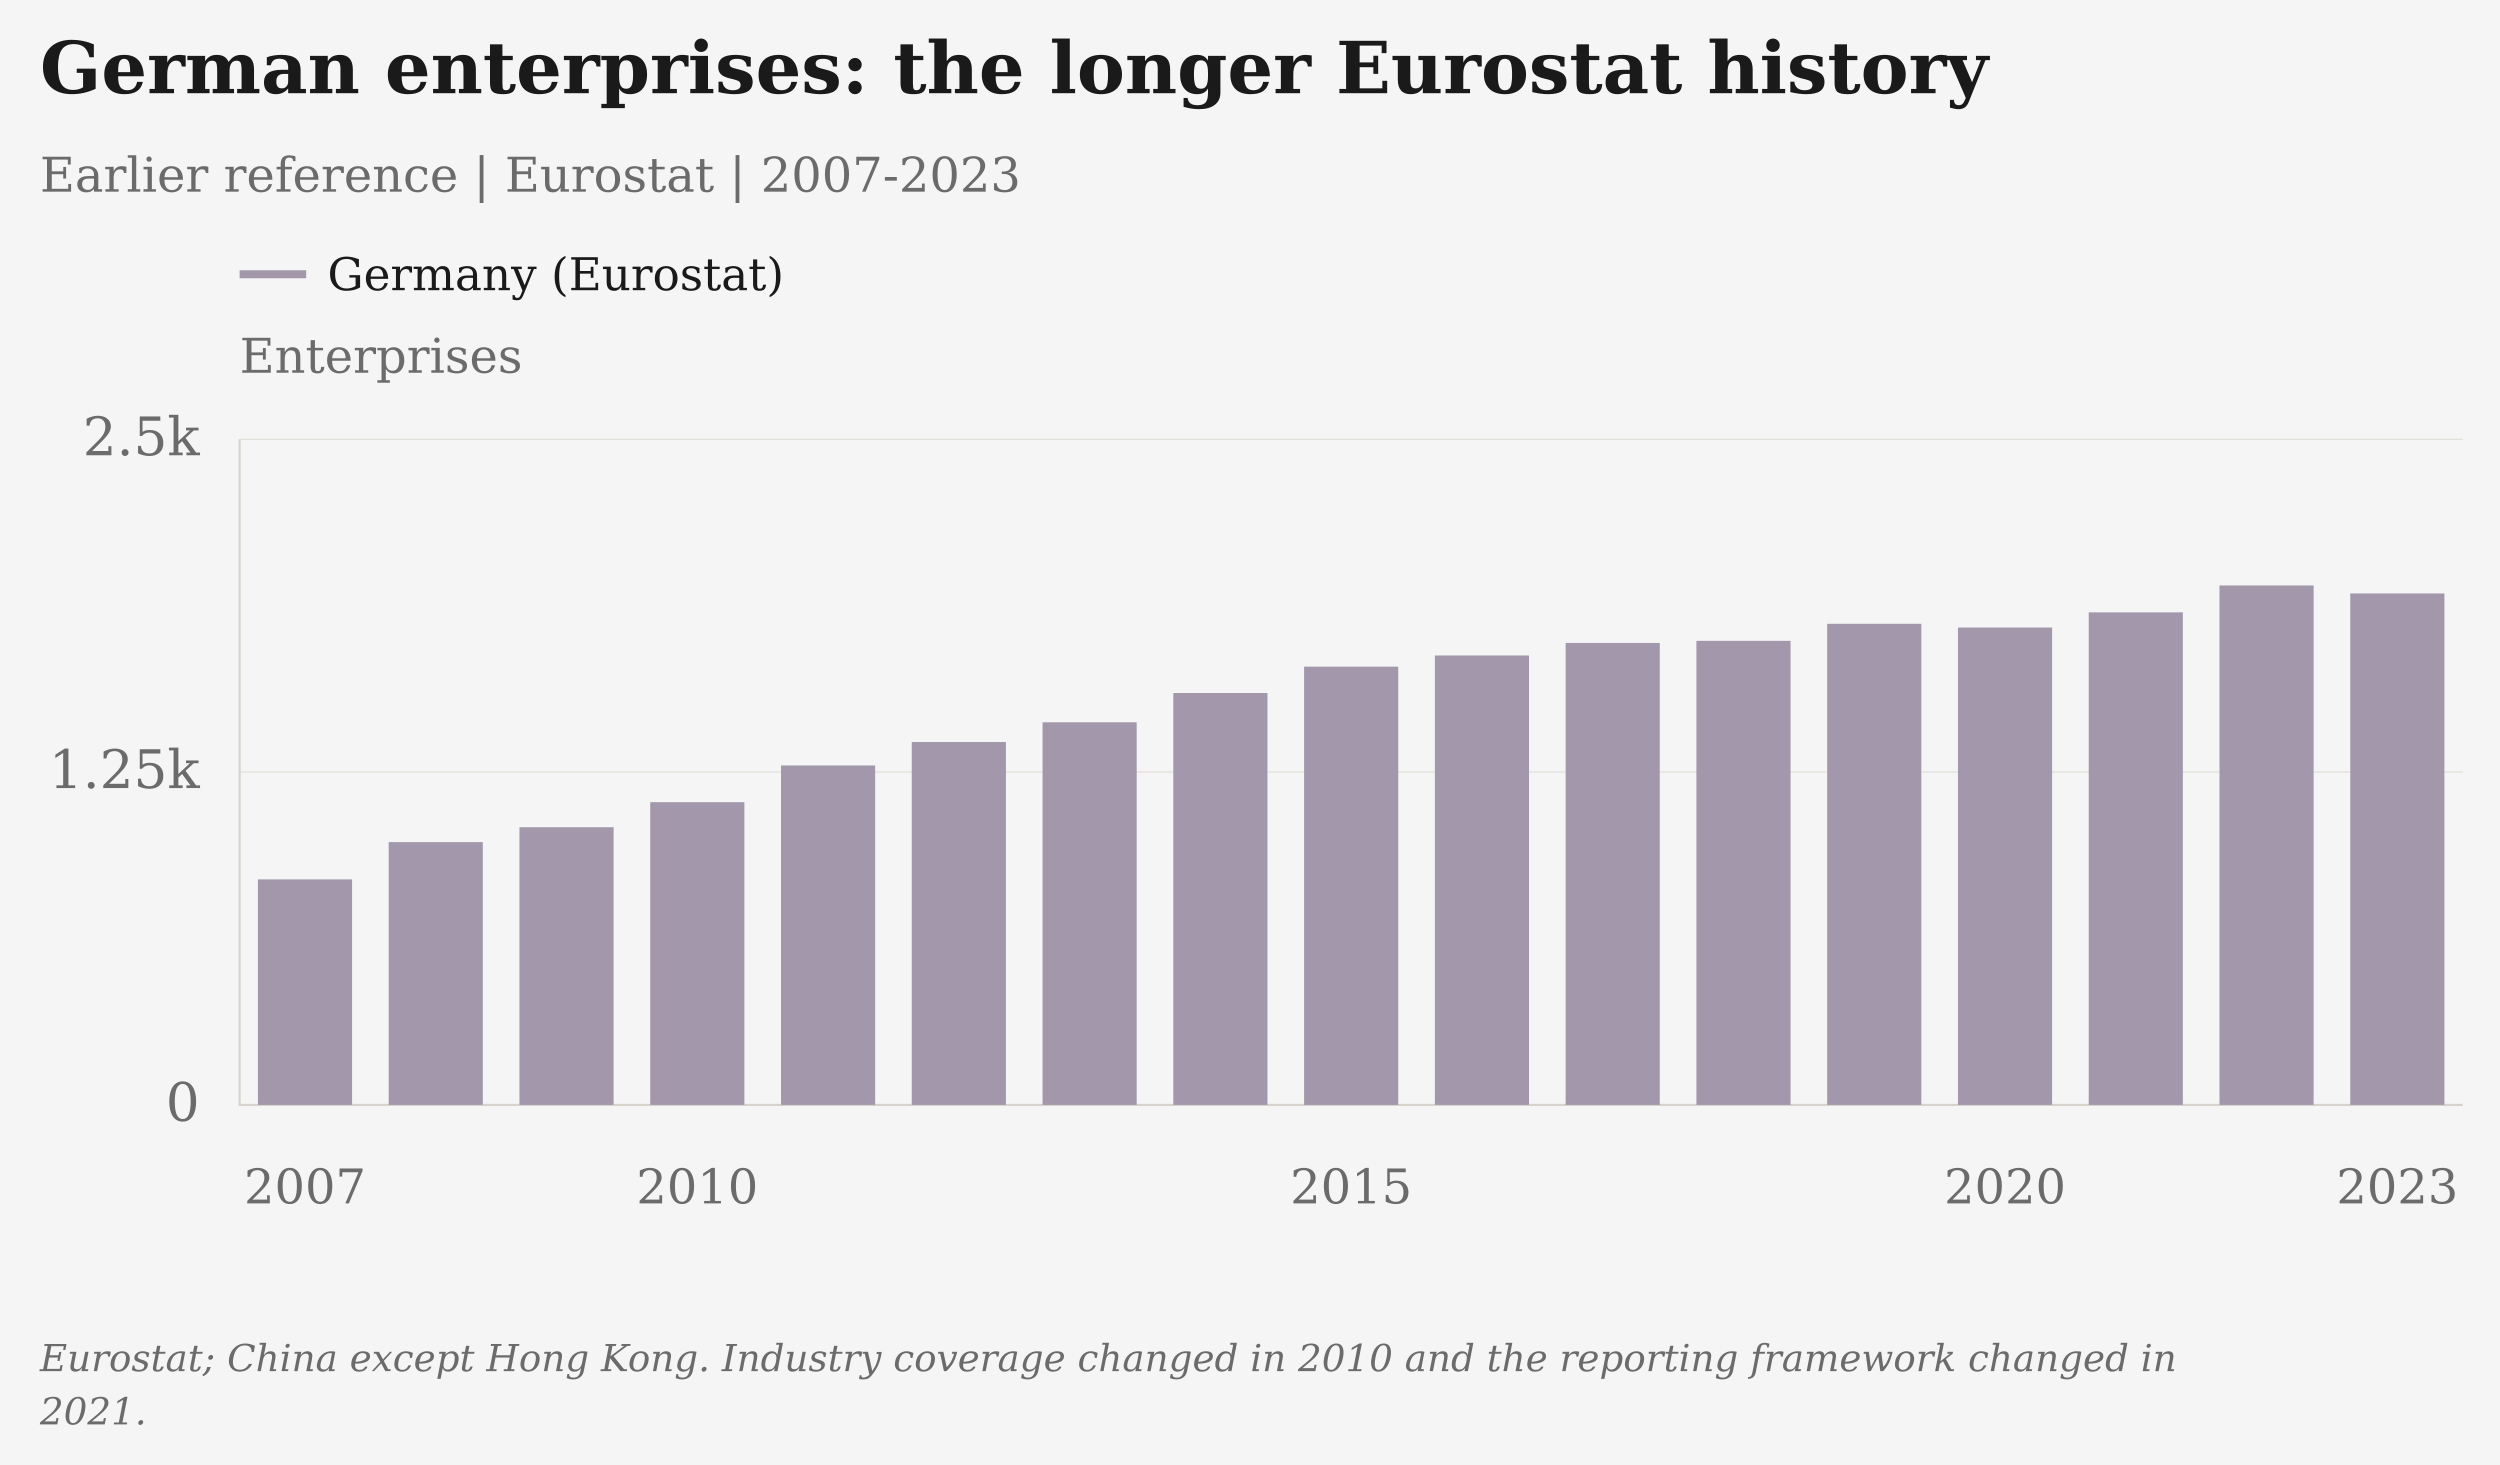
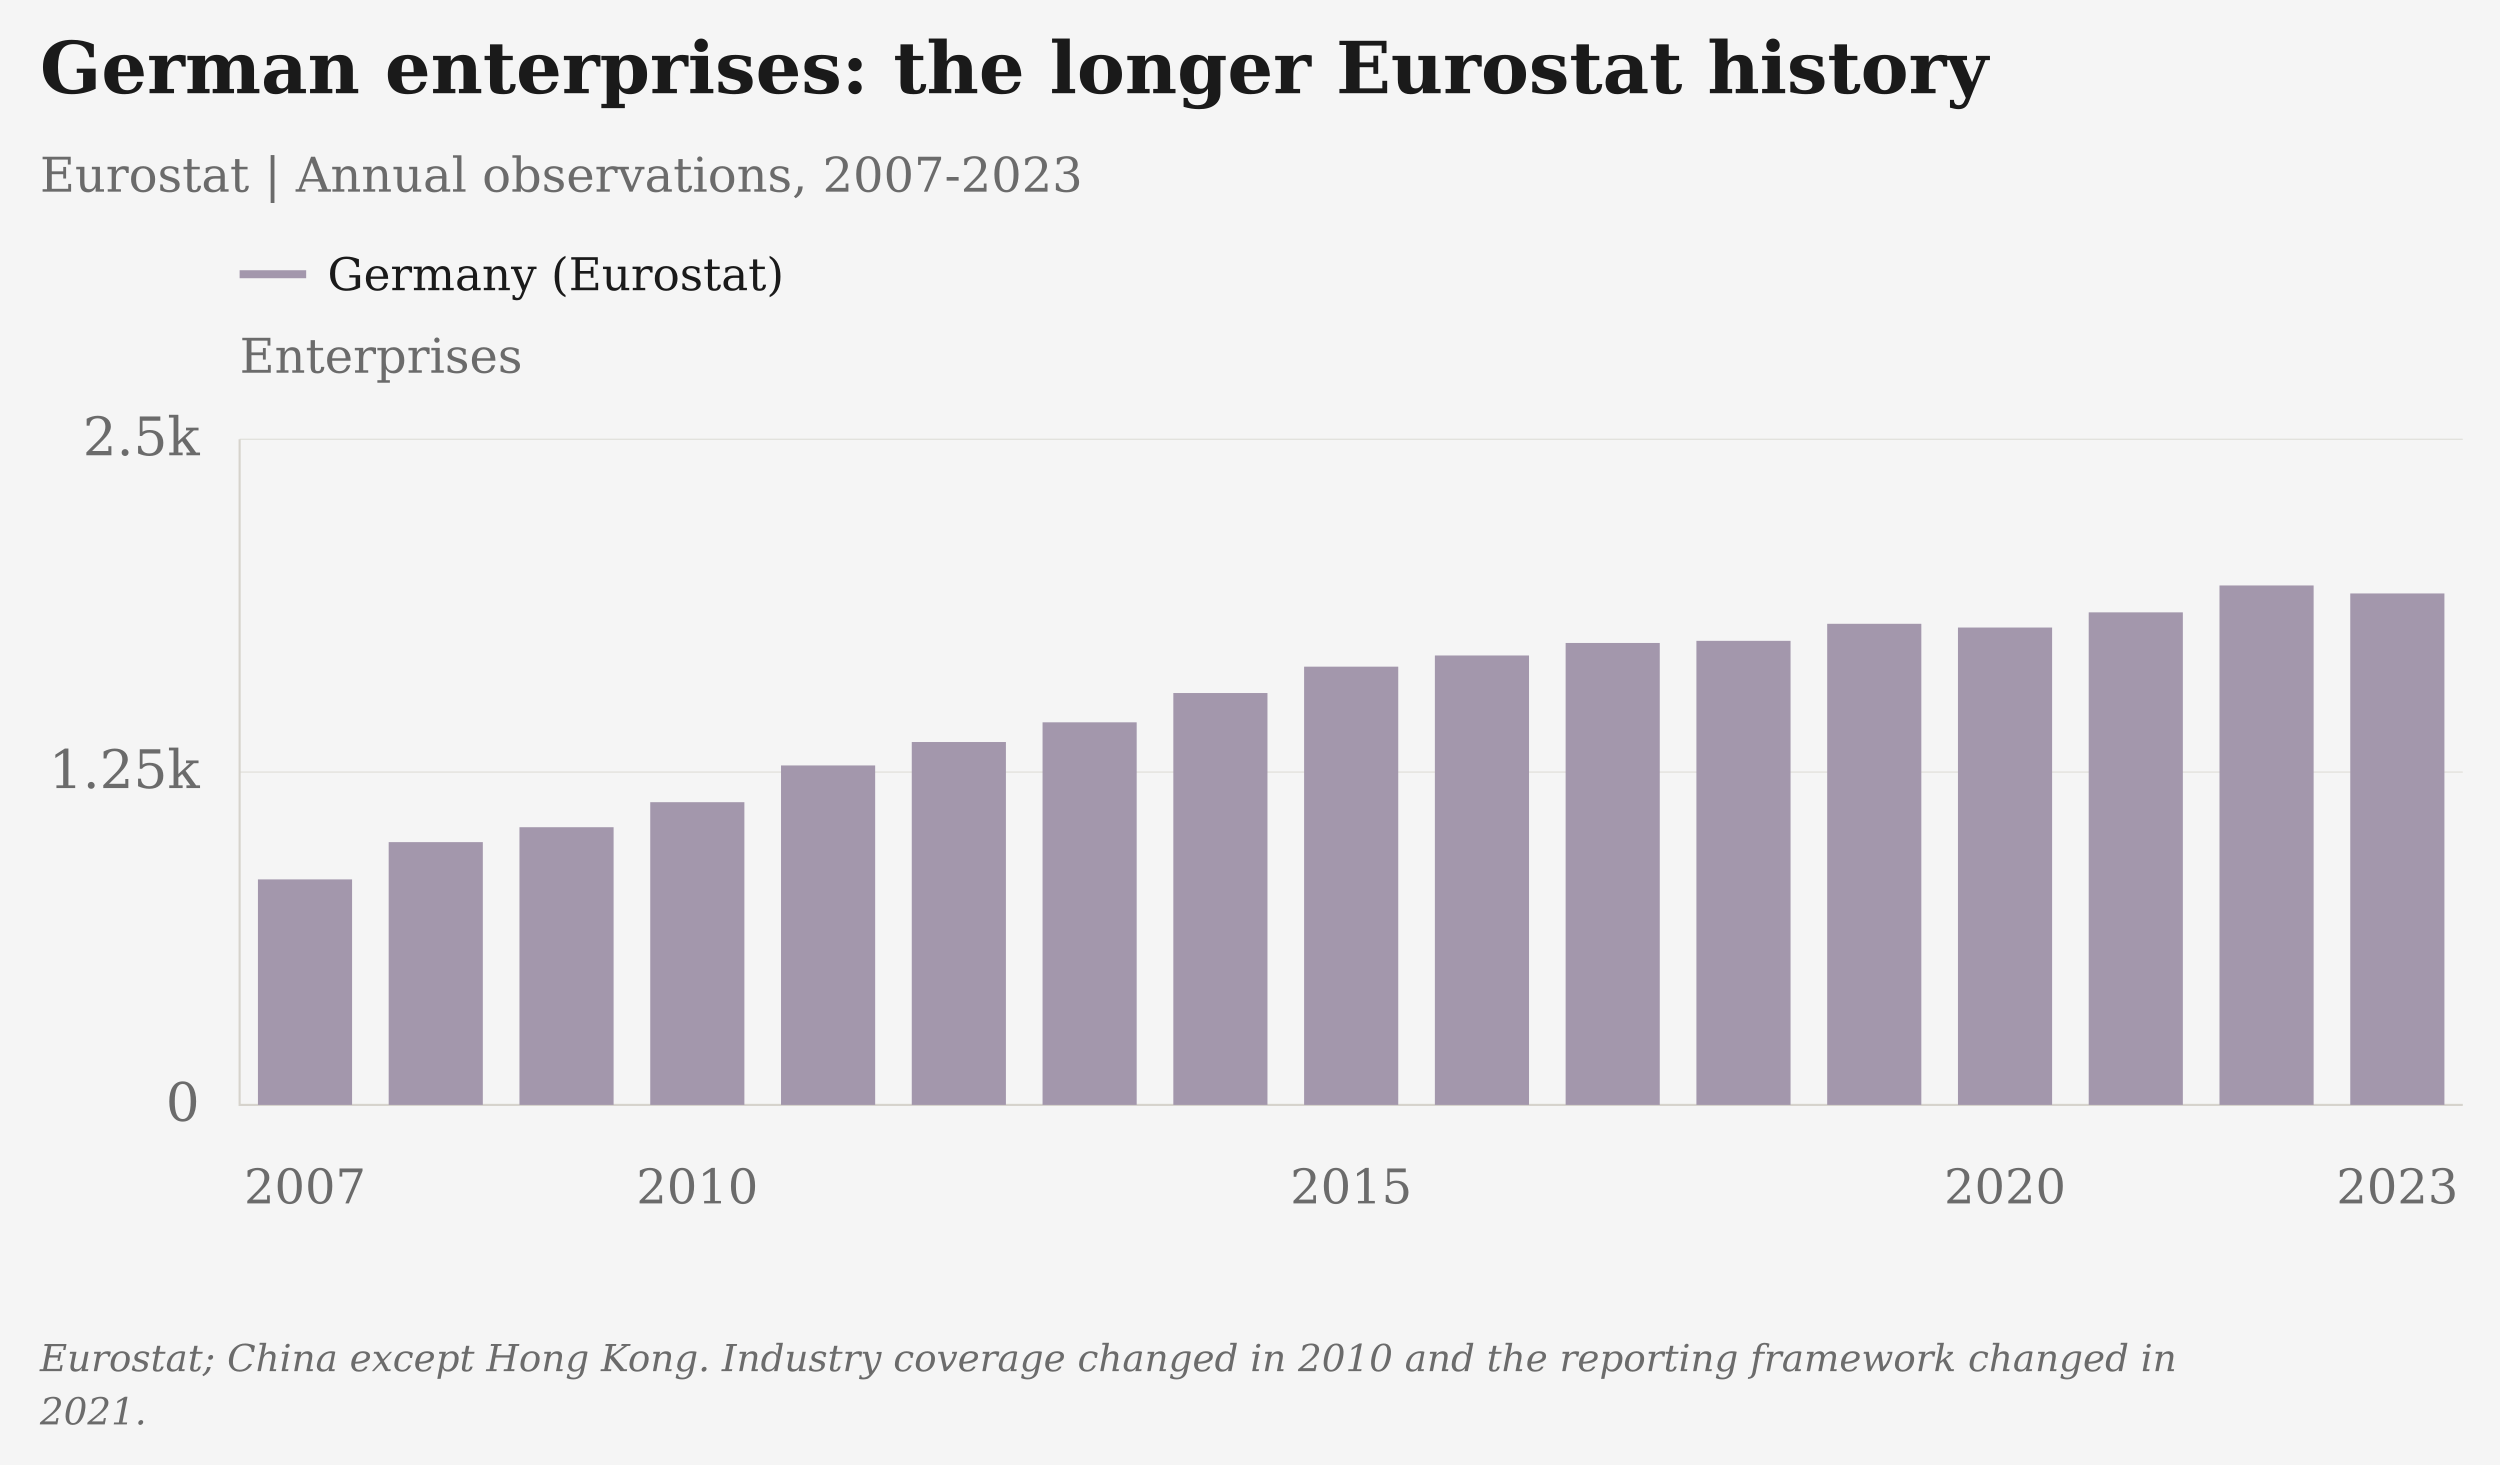
<svg xmlns="http://www.w3.org/2000/svg" viewBox="25 5 939 550" role="img" aria-label="German enterprises: the longer Eurostat history" data-plot-style="columns" data-presentation="essay">
  <rect class="chart-background" width="941" height="552" fill="#F5F5F5" x="24" y="4" />
  <g font-family="DejaVu Serif, Georgia, 'Times New Roman', serif" font-size="20" fill="#6B6B6B">
    <text x="40" y="40" font-size="27" font-weight="bold" fill="#1A1A1A">German enterprises: the longer Eurostat history</text>
-     <text x="40" y="77" font-size="18">Earlier reference | Eurostat | 2007-2023</text>
+     <text x="40" y="77" font-size="18">Eurostat | Annual observations, 2007-2023</text>
    <text class="axis-unit" x="115" y="145" font-size="18">Enterprises</text>
    <path d="M115 108h25" stroke="#A397AC" stroke-width="3" />
    <text class="legend-label" x="148" y="114" font-size="17" fill="#1A1A1A">Germany (Eurostat)</text>
    <path d="M115 420.00H950" stroke="#D6D3CC" stroke-opacity=".6" stroke-width=".5" />
    <text x="100" y="426.00" text-anchor="end">0</text>
    <path d="M115 295.00H950" stroke="#D6D3CC" stroke-opacity=".6" stroke-width=".5" />
    <text x="100" y="301.00" text-anchor="end">1.25k</text>
    <path d="M115 170.00H950" stroke="#D6D3CC" stroke-opacity=".6" stroke-width=".5" />
    <text x="100" y="176.00" text-anchor="end">2.5k</text>
    <path d="M115 170V420H950" stroke="#D6D3CC" stroke-width=".8" fill="none" />
    <text class="year-tick" x="139.56" y="457" text-anchor="middle" font-size="18">2007</text>
    <text class="year-tick" x="286.91" y="457" text-anchor="middle" font-size="18">2010</text>
    <text class="year-tick" x="532.50" y="457" text-anchor="middle" font-size="18">2015</text>
    <text class="year-tick" x="778.09" y="457" text-anchor="middle" font-size="18">2020</text>
    <text class="year-tick" x="925.44" y="457" text-anchor="middle" font-size="18">2023</text>
    <rect class="annual-column" data-series-id="eurostat_germany:china" data-year="2007" data-value="847" x="121.88" y="335.30" width="35.36" height="84.70" fill="#A397AC" />
    <circle class="business-point" data-series-id="eurostat_germany:china" data-year="2007" data-value="847" data-period="2007" data-reported-value="847" data-reported-unit="enterprises" data-status="observed" cx="139.56" cy="335.30" r="0" fill="#A397AC" />
    <rect class="annual-column" data-series-id="eurostat_germany:china" data-year="2008" data-value="987" x="170.99" y="321.30" width="35.36" height="98.70" fill="#A397AC" />
    <circle class="business-point" data-series-id="eurostat_germany:china" data-year="2008" data-value="987" data-period="2008" data-reported-value="987" data-reported-unit="enterprises" data-status="observed" cx="188.68" cy="321.30" r="0" fill="#A397AC" />
    <rect class="annual-column" data-series-id="eurostat_germany:china" data-year="2009" data-value="1043" x="220.11" y="315.70" width="35.36" height="104.30" fill="#A397AC" />
    <circle class="business-point" data-series-id="eurostat_germany:china" data-year="2009" data-value="1043" data-period="2009" data-reported-value="1043" data-reported-unit="enterprises" data-status="observed" cx="237.79" cy="315.70" r="0" fill="#A397AC" />
    <rect class="annual-column" data-series-id="eurostat_germany:china" data-year="2010" data-value="1137" x="269.23" y="306.30" width="35.36" height="113.70" fill="#A397AC" />
    <circle class="business-point" data-series-id="eurostat_germany:china" data-year="2010" data-value="1137" data-period="2010" data-reported-value="1137" data-reported-unit="enterprises" data-status="observed" cx="286.91" cy="306.30" r="0" fill="#A397AC" />
    <rect class="annual-column" data-series-id="eurostat_germany:china" data-year="2011" data-value="1275" x="318.35" y="292.50" width="35.36" height="127.50" fill="#A397AC" />
    <circle class="business-point" data-series-id="eurostat_germany:china" data-year="2011" data-value="1275" data-period="2011" data-reported-value="1275" data-reported-unit="enterprises" data-status="observed" cx="336.03" cy="292.50" r="0" fill="#A397AC" />
    <rect class="annual-column" data-series-id="eurostat_germany:china" data-year="2012" data-value="1363" x="367.46" y="283.70" width="35.36" height="136.30" fill="#A397AC" />
    <circle class="business-point" data-series-id="eurostat_germany:china" data-year="2012" data-value="1363" data-period="2012" data-reported-value="1363" data-reported-unit="enterprises" data-status="observed" cx="385.15" cy="283.70" r="0" fill="#A397AC" />
    <rect class="annual-column" data-series-id="eurostat_germany:china" data-year="2013" data-value="1437" x="416.58" y="276.30" width="35.36" height="143.70" fill="#A397AC" />
    <circle class="business-point" data-series-id="eurostat_germany:china" data-year="2013" data-value="1437" data-period="2013" data-reported-value="1437" data-reported-unit="enterprises" data-status="observed" cx="434.26" cy="276.30" r="0" fill="#A397AC" />
    <rect class="annual-column" data-series-id="eurostat_germany:china" data-year="2014" data-value="1547" x="465.70" y="265.30" width="35.36" height="154.70" fill="#A397AC" />
    <circle class="business-point" data-series-id="eurostat_germany:china" data-year="2014" data-value="1547" data-period="2014" data-reported-value="1547" data-reported-unit="enterprises" data-status="observed" cx="483.38" cy="265.30" r="0" fill="#A397AC" />
    <rect class="annual-column" data-series-id="eurostat_germany:china" data-year="2015" data-value="1646" x="514.82" y="255.40" width="35.36" height="164.60" fill="#A397AC" />
    <circle class="business-point" data-series-id="eurostat_germany:china" data-year="2015" data-value="1646" data-period="2015" data-reported-value="1646" data-reported-unit="enterprises" data-status="observed" cx="532.50" cy="255.40" r="0" fill="#A397AC" />
    <rect class="annual-column" data-series-id="eurostat_germany:china" data-year="2016" data-value="1688" x="563.94" y="251.20" width="35.36" height="168.80" fill="#A397AC" />
    <circle class="business-point" data-series-id="eurostat_germany:china" data-year="2016" data-value="1688" data-period="2016" data-reported-value="1688" data-reported-unit="enterprises" data-status="observed" cx="581.62" cy="251.20" r="0" fill="#A397AC" />
    <rect class="annual-column" data-series-id="eurostat_germany:china" data-year="2017" data-value="1735" x="613.05" y="246.50" width="35.36" height="173.50" fill="#A397AC" />
    <circle class="business-point" data-series-id="eurostat_germany:china" data-year="2017" data-value="1735" data-period="2017" data-reported-value="1735" data-reported-unit="enterprises" data-status="observed" cx="630.74" cy="246.50" r="0" fill="#A397AC" />
    <rect class="annual-column" data-series-id="eurostat_germany:china" data-year="2018" data-value="1743" x="662.17" y="245.70" width="35.36" height="174.30" fill="#A397AC" />
    <circle class="business-point" data-series-id="eurostat_germany:china" data-year="2018" data-value="1743" data-period="2018" data-reported-value="1743" data-reported-unit="enterprises" data-status="observed" cx="679.85" cy="245.70" r="0" fill="#A397AC" />
    <rect class="annual-column" data-series-id="eurostat_germany:china" data-year="2019" data-value="1807" x="711.29" y="239.30" width="35.36" height="180.70" fill="#A397AC" />
    <circle class="business-point" data-series-id="eurostat_germany:china" data-year="2019" data-value="1807" data-period="2019" data-reported-value="1807" data-reported-unit="enterprises" data-status="observed" cx="728.97" cy="239.30" r="0" fill="#A397AC" />
    <rect class="annual-column" data-series-id="eurostat_germany:china" data-year="2020" data-value="1793" x="760.41" y="240.70" width="35.36" height="179.30" fill="#A397AC" />
    <circle class="business-point" data-series-id="eurostat_germany:china" data-year="2020" data-value="1793" data-period="2020" data-reported-value="1793" data-reported-unit="enterprises" data-status="observed" cx="778.09" cy="240.70" r="0" fill="#A397AC" />
    <rect class="annual-column" data-series-id="eurostat_germany:china" data-year="2021" data-value="1850" x="809.52" y="235.00" width="35.36" height="185.00" fill="#A397AC" />
    <circle class="business-point" data-series-id="eurostat_germany:china" data-year="2021" data-value="1850" data-period="2021" data-reported-value="1850" data-reported-unit="enterprises" data-status="observed" cx="827.21" cy="235.00" r="0" fill="#A397AC" />
    <rect class="annual-column" data-series-id="eurostat_germany:china" data-year="2022" data-value="1951" x="858.64" y="224.90" width="35.36" height="195.10" fill="#A397AC" />
    <circle class="business-point" data-series-id="eurostat_germany:china" data-year="2022" data-value="1951" data-period="2022" data-reported-value="1951" data-reported-unit="enterprises" data-status="observed" cx="876.32" cy="224.90" r="0" fill="#A397AC" />
    <rect class="annual-column" data-series-id="eurostat_germany:china" data-year="2023" data-value="1921" x="907.76" y="227.90" width="35.36" height="192.10" fill="#A397AC" />
    <circle class="business-point" data-series-id="eurostat_germany:china" data-year="2023" data-value="1921" data-period="2023" data-reported-value="1921" data-reported-unit="enterprises" data-status="observed" cx="925.44" cy="227.90" r="0" fill="#A397AC" />
    <text class="figure-source" x="40" y="520" font-size="14" font-style="italic">Eurostat; China except Hong Kong. Industry coverage changed in 2010 and the reporting framework changed in</text>
    <text class="figure-source" x="40" y="540" font-size="14" font-style="italic">2021.</text>
  </g>
</svg>
